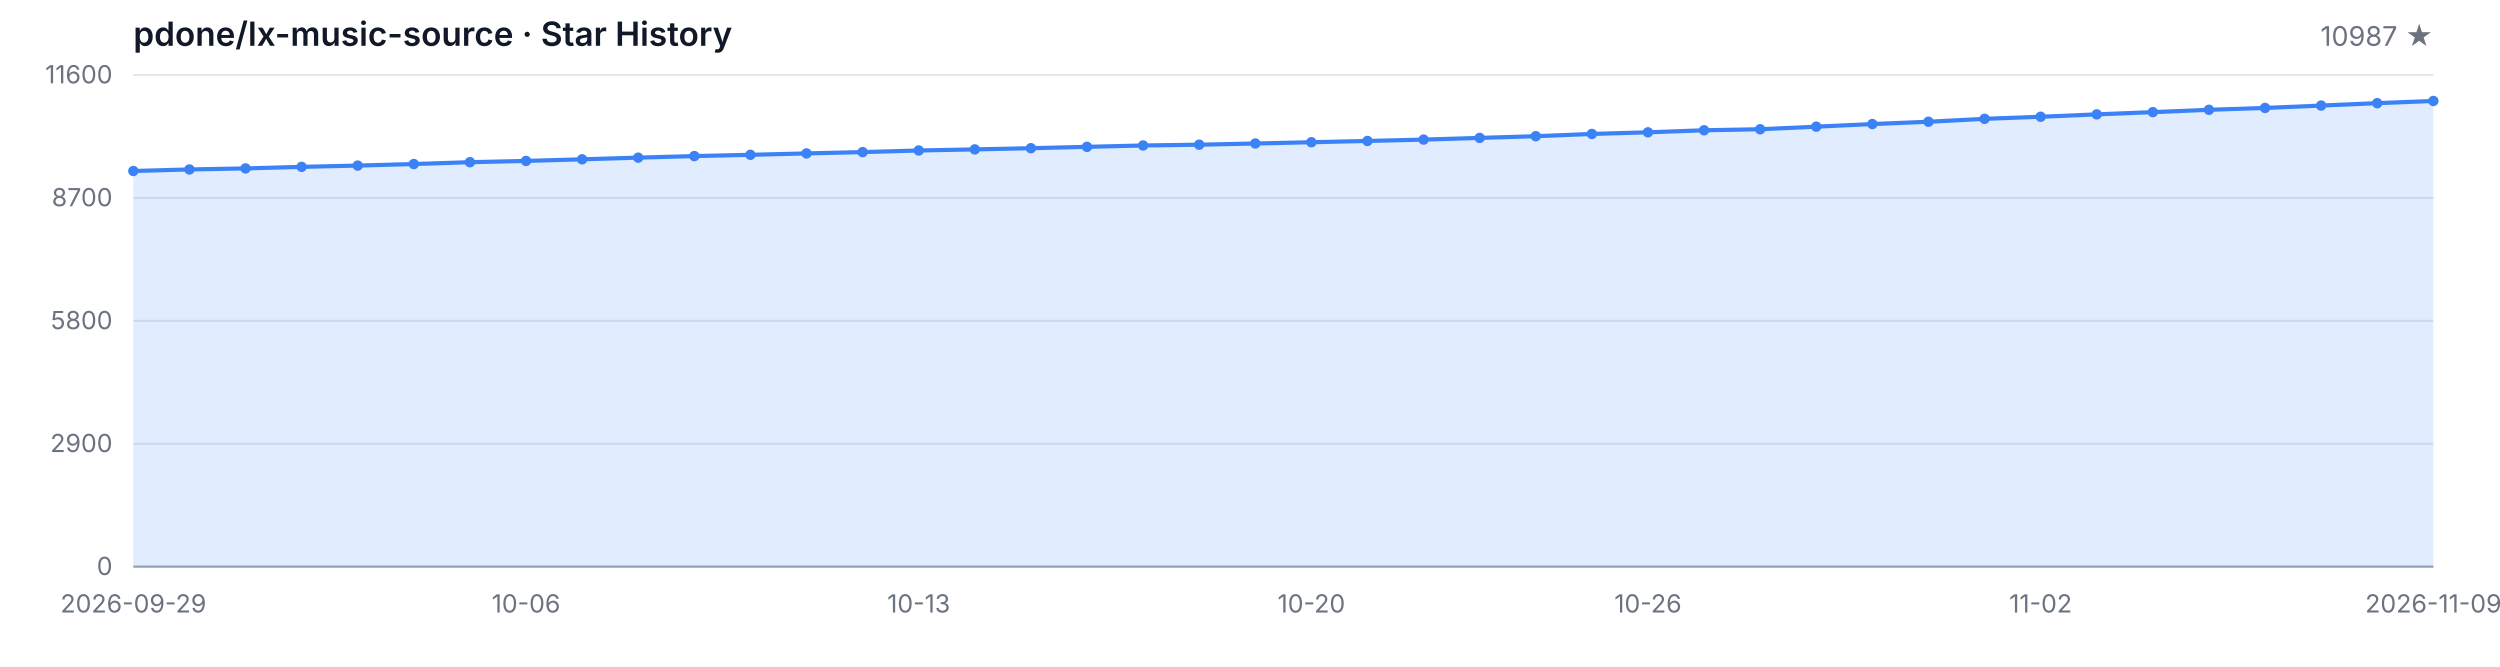
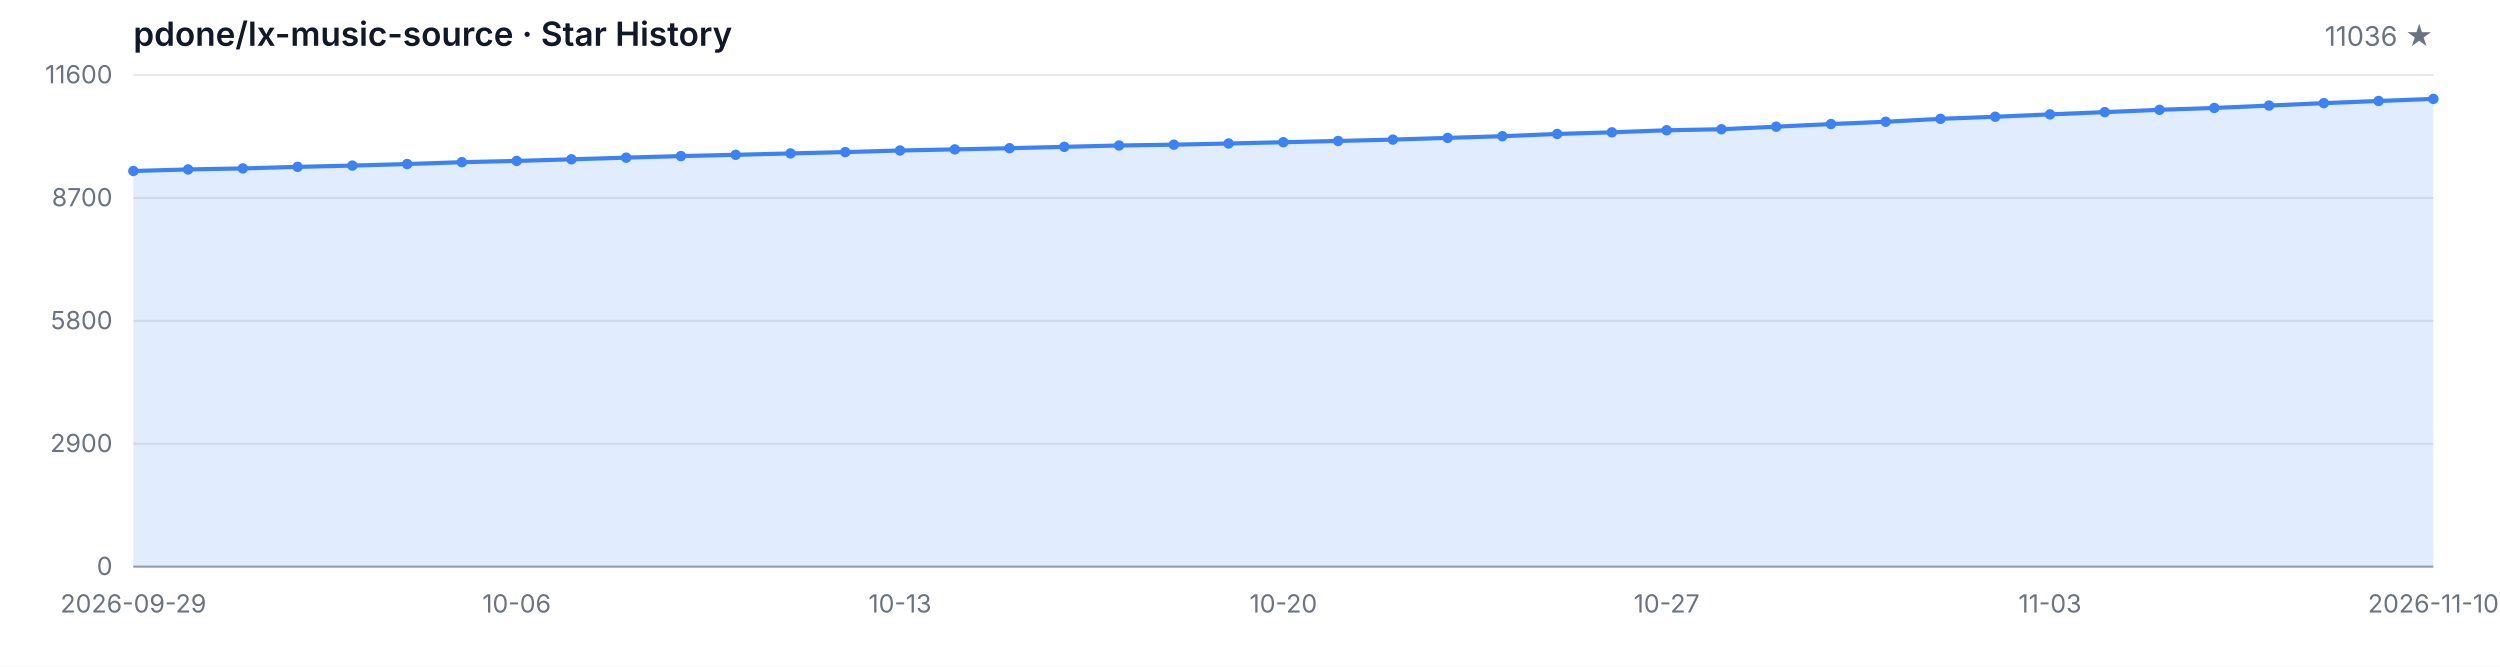
<svg xmlns="http://www.w3.org/2000/svg" width="1200" height="320" viewBox="0 0 1200 320" role="img" aria-label="Star History">
  <style>
  .bg { fill: #ffffff; }
  .grid { stroke: #e5e7eb; stroke-width: 1; }
  .axis { stroke: #9ca3af; stroke-width: 1; }
  .area { fill: rgba(59, 130, 246, 0.15); }
  .line { fill: none; stroke: #3b82f6; stroke-width: 2; stroke-linejoin: round; stroke-linecap: round; }
  .dot { fill: #3b82f6; }
  .tlabel { fill: #6b7280; font-family: -apple-system, BlinkMacSystemFont, 'Segoe UI', sans-serif; font-size: 12px; }
  .title { fill: #111827; font-family: -apple-system, BlinkMacSystemFont, 'Segoe UI', sans-serif; font-size: 16px; font-weight: 600; }
  .subtitle { fill: #6b7280; font-family: -apple-system, BlinkMacSystemFont, 'Segoe UI', sans-serif; font-size: 13px; }
  @media (prefers-color-scheme: dark) {
    .bg { fill: #0d1117; }
    .grid { stroke: #21262d; }
    .axis { stroke: #484f58; }
    .area { fill: rgba(58, 132, 255, 0.18); }
    .line { stroke: #58a6ff; }
    .dot { fill: #58a6ff; }
    .tlabel { fill: #8b949e; }
    .title { fill: #c9d1d9; }
    .subtitle { fill: #8b949e; }
  }
</style>
  <rect class="bg" width="1200" height="320" />
  <text class="title" x="64" y="22">pdone/lx-music-source · Star History</text>
-   <text class="subtitle" x="1168" y="22" text-anchor="end">10987 ★</text>
+   <text class="subtitle" x="1168" y="22" text-anchor="end">11036 ★</text>
  <line class="grid" x1="64" y1="272.00" x2="1168" y2="272.00" />
  <line class="grid" x1="64" y1="213.00" x2="1168" y2="213.00" />
  <line class="grid" x1="64" y1="154.00" x2="1168" y2="154.00" />
  <line class="grid" x1="64" y1="95.00" x2="1168" y2="95.00" />
  <line class="grid" x1="64" y1="36.00" x2="1168" y2="36.00" />
  <text class="tlabel" x="54" y="276.00" text-anchor="end">0</text>
  <text class="tlabel" x="54" y="217.00" text-anchor="end">2900</text>
  <text class="tlabel" x="54" y="158.00" text-anchor="end">5800</text>
  <text class="tlabel" x="54" y="99.00" text-anchor="end">8700</text>
  <text class="tlabel" x="54" y="40.00" text-anchor="end">11600</text>
  <line class="axis" x1="64" y1="272" x2="1168" y2="272" />
-   <path class="area" d="M 64.00 272.00 L 64.00 82.08 L 90.93 81.33 L 117.85 80.84 L 144.78 80.09 L 171.71 79.48 L 198.63 78.74 L 225.56 77.85 L 252.49 77.24 L 279.41 76.47 L 306.34 75.67 L 333.27 74.92 L 360.20 74.31 L 387.12 73.64 L 414.05 73.01 L 440.98 72.23 L 467.90 71.71 L 494.83 71.14 L 521.76 70.48 L 548.68 69.83 L 575.61 69.45 L 602.54 68.88 L 629.46 68.27 L 656.39 67.66 L 683.32 67.01 L 710.24 66.19 L 737.17 65.38 L 764.10 64.30 L 791.02 63.51 L 817.95 62.53 L 844.88 62.04 L 871.80 60.80 L 898.73 59.54 L 925.66 58.44 L 952.59 57.04 L 979.51 56.04 L 1006.44 54.90 L 1033.37 53.82 L 1060.29 52.70 L 1087.22 51.81 L 1114.15 50.67 L 1141.07 49.51 L 1168.00 48.47 L 1168.00 272.00 Z" />
-   <path class="line" d="M 64.00 82.08 L 90.93 81.33 L 117.85 80.84 L 144.78 80.09 L 171.71 79.48 L 198.63 78.74 L 225.56 77.85 L 252.49 77.24 L 279.41 76.47 L 306.34 75.67 L 333.27 74.92 L 360.20 74.31 L 387.12 73.64 L 414.05 73.01 L 440.98 72.23 L 467.90 71.71 L 494.83 71.14 L 521.76 70.48 L 548.68 69.83 L 575.61 69.45 L 602.54 68.88 L 629.46 68.27 L 656.39 67.66 L 683.32 67.01 L 710.24 66.19 L 737.17 65.38 L 764.10 64.30 L 791.02 63.51 L 817.95 62.53 L 844.88 62.04 L 871.80 60.80 L 898.73 59.54 L 925.66 58.44 L 952.59 57.04 L 979.51 56.04 L 1006.44 54.90 L 1033.37 53.82 L 1060.29 52.70 L 1087.22 51.81 L 1114.15 50.67 L 1141.07 49.51 L 1168.00 48.47" />
+   <path class="area" d="M 64.00 272.00 L 64.00 82.08 L 90.29 81.33 L 116.57 80.84 L 142.86 80.09 L 169.14 79.48 L 195.43 78.74 L 221.71 77.85 L 248.00 77.24 L 274.29 76.47 L 300.57 75.67 L 326.86 74.92 L 353.14 74.31 L 379.43 73.64 L 405.71 73.01 L 432.00 72.23 L 458.29 71.71 L 484.57 71.14 L 510.86 70.48 L 537.14 69.83 L 563.43 69.45 L 589.71 68.88 L 616.00 68.27 L 642.29 67.66 L 668.57 67.01 L 694.86 66.19 L 721.14 65.38 L 747.43 64.30 L 773.71 63.51 L 800.00 62.53 L 826.29 62.04 L 852.57 60.80 L 878.86 59.54 L 905.14 58.44 L 931.43 57.04 L 957.71 56.04 L 984.00 54.90 L 1010.29 53.82 L 1036.57 52.70 L 1062.86 51.81 L 1089.14 50.67 L 1115.43 49.51 L 1141.71 48.47 L 1168.00 47.47 L 1168.00 272.00 Z" />
+   <path class="line" d="M 64.00 82.08 L 90.29 81.33 L 116.57 80.84 L 142.86 80.09 L 169.14 79.48 L 195.43 78.74 L 221.71 77.85 L 248.00 77.24 L 274.29 76.47 L 300.57 75.67 L 326.86 74.92 L 353.14 74.31 L 379.43 73.64 L 405.71 73.01 L 432.00 72.23 L 458.29 71.71 L 484.57 71.14 L 510.86 70.48 L 537.14 69.83 L 563.43 69.45 L 589.71 68.88 L 616.00 68.27 L 642.29 67.66 L 668.57 67.01 L 694.86 66.19 L 721.14 65.38 L 747.43 64.30 L 773.71 63.51 L 800.00 62.53 L 826.29 62.04 L 852.57 60.80 L 878.86 59.54 L 905.14 58.44 L 931.43 57.04 L 957.71 56.04 L 984.00 54.90 L 1010.29 53.82 L 1036.57 52.70 L 1062.86 51.81 L 1089.14 50.67 L 1115.43 49.51 L 1141.71 48.47 L 1168.00 47.47" />
  <circle class="dot" cx="64.00" cy="82.08" r="2.5" />
-   <circle class="dot" cx="90.93" cy="81.33" r="2.5" />
-   <circle class="dot" cx="117.85" cy="80.84" r="2.5" />
-   <circle class="dot" cx="144.78" cy="80.09" r="2.5" />
-   <circle class="dot" cx="171.71" cy="79.48" r="2.5" />
-   <circle class="dot" cx="198.63" cy="78.74" r="2.5" />
-   <circle class="dot" cx="225.56" cy="77.85" r="2.5" />
-   <circle class="dot" cx="252.49" cy="77.24" r="2.5" />
-   <circle class="dot" cx="279.41" cy="76.47" r="2.5" />
-   <circle class="dot" cx="306.34" cy="75.67" r="2.5" />
-   <circle class="dot" cx="333.27" cy="74.92" r="2.5" />
-   <circle class="dot" cx="360.20" cy="74.31" r="2.5" />
-   <circle class="dot" cx="387.12" cy="73.64" r="2.5" />
-   <circle class="dot" cx="414.05" cy="73.01" r="2.5" />
-   <circle class="dot" cx="440.98" cy="72.23" r="2.5" />
-   <circle class="dot" cx="467.90" cy="71.71" r="2.5" />
-   <circle class="dot" cx="494.83" cy="71.14" r="2.5" />
-   <circle class="dot" cx="521.76" cy="70.48" r="2.5" />
-   <circle class="dot" cx="548.68" cy="69.83" r="2.5" />
-   <circle class="dot" cx="575.61" cy="69.45" r="2.5" />
-   <circle class="dot" cx="602.54" cy="68.88" r="2.5" />
-   <circle class="dot" cx="629.46" cy="68.27" r="2.5" />
-   <circle class="dot" cx="656.39" cy="67.66" r="2.5" />
-   <circle class="dot" cx="683.32" cy="67.01" r="2.5" />
-   <circle class="dot" cx="710.24" cy="66.19" r="2.5" />
-   <circle class="dot" cx="737.17" cy="65.38" r="2.5" />
-   <circle class="dot" cx="764.10" cy="64.30" r="2.5" />
-   <circle class="dot" cx="791.02" cy="63.51" r="2.5" />
-   <circle class="dot" cx="817.95" cy="62.53" r="2.5" />
-   <circle class="dot" cx="844.88" cy="62.04" r="2.5" />
-   <circle class="dot" cx="871.80" cy="60.80" r="2.5" />
-   <circle class="dot" cx="898.73" cy="59.54" r="2.5" />
-   <circle class="dot" cx="925.66" cy="58.44" r="2.5" />
-   <circle class="dot" cx="952.59" cy="57.04" r="2.5" />
-   <circle class="dot" cx="979.51" cy="56.04" r="2.5" />
-   <circle class="dot" cx="1006.44" cy="54.90" r="2.5" />
-   <circle class="dot" cx="1033.37" cy="53.82" r="2.5" />
-   <circle class="dot" cx="1060.29" cy="52.70" r="2.5" />
-   <circle class="dot" cx="1087.22" cy="51.81" r="2.5" />
-   <circle class="dot" cx="1114.15" cy="50.67" r="2.5" />
-   <circle class="dot" cx="1141.07" cy="49.51" r="2.5" />
-   <circle class="dot" cx="1168.00" cy="48.47" r="2.5" />
+   <circle class="dot" cx="90.29" cy="81.33" r="2.5" />
+   <circle class="dot" cx="116.57" cy="80.84" r="2.5" />
+   <circle class="dot" cx="142.86" cy="80.09" r="2.5" />
+   <circle class="dot" cx="169.14" cy="79.48" r="2.5" />
+   <circle class="dot" cx="195.43" cy="78.74" r="2.5" />
+   <circle class="dot" cx="221.71" cy="77.85" r="2.5" />
+   <circle class="dot" cx="248.00" cy="77.24" r="2.5" />
+   <circle class="dot" cx="274.29" cy="76.47" r="2.5" />
+   <circle class="dot" cx="300.57" cy="75.67" r="2.5" />
+   <circle class="dot" cx="326.86" cy="74.92" r="2.5" />
+   <circle class="dot" cx="353.14" cy="74.31" r="2.5" />
+   <circle class="dot" cx="379.43" cy="73.64" r="2.5" />
+   <circle class="dot" cx="405.71" cy="73.01" r="2.5" />
+   <circle class="dot" cx="432.00" cy="72.23" r="2.5" />
+   <circle class="dot" cx="458.29" cy="71.71" r="2.5" />
+   <circle class="dot" cx="484.57" cy="71.14" r="2.5" />
+   <circle class="dot" cx="510.86" cy="70.48" r="2.5" />
+   <circle class="dot" cx="537.14" cy="69.83" r="2.5" />
+   <circle class="dot" cx="563.43" cy="69.45" r="2.5" />
+   <circle class="dot" cx="589.71" cy="68.88" r="2.5" />
+   <circle class="dot" cx="616.00" cy="68.27" r="2.5" />
+   <circle class="dot" cx="642.29" cy="67.66" r="2.5" />
+   <circle class="dot" cx="668.57" cy="67.01" r="2.5" />
+   <circle class="dot" cx="694.86" cy="66.19" r="2.5" />
+   <circle class="dot" cx="721.14" cy="65.38" r="2.5" />
+   <circle class="dot" cx="747.43" cy="64.30" r="2.5" />
+   <circle class="dot" cx="773.71" cy="63.51" r="2.5" />
+   <circle class="dot" cx="800.00" cy="62.53" r="2.5" />
+   <circle class="dot" cx="826.29" cy="62.04" r="2.5" />
+   <circle class="dot" cx="852.57" cy="60.80" r="2.5" />
+   <circle class="dot" cx="878.86" cy="59.54" r="2.5" />
+   <circle class="dot" cx="905.14" cy="58.44" r="2.5" />
+   <circle class="dot" cx="931.43" cy="57.04" r="2.5" />
+   <circle class="dot" cx="957.71" cy="56.04" r="2.5" />
+   <circle class="dot" cx="984.00" cy="54.90" r="2.5" />
+   <circle class="dot" cx="1010.29" cy="53.82" r="2.5" />
+   <circle class="dot" cx="1036.57" cy="52.70" r="2.5" />
+   <circle class="dot" cx="1062.86" cy="51.81" r="2.5" />
+   <circle class="dot" cx="1089.14" cy="50.67" r="2.5" />
+   <circle class="dot" cx="1115.43" cy="49.51" r="2.5" />
+   <circle class="dot" cx="1141.71" cy="48.47" r="2.5" />
+   <circle class="dot" cx="1168.00" cy="47.47" r="2.5" />
  <text class="tlabel" x="64.00" y="294" text-anchor="middle">2026-09-29</text>
-   <text class="tlabel" x="252.49" y="294" text-anchor="middle">10-06</text>
-   <text class="tlabel" x="440.98" y="294" text-anchor="middle">10-13</text>
-   <text class="tlabel" x="629.46" y="294" text-anchor="middle">10-20</text>
-   <text class="tlabel" x="791.02" y="294" text-anchor="middle">10-26</text>
-   <text class="tlabel" x="979.51" y="294" text-anchor="middle">11-02</text>
-   <text class="tlabel" x="1168.00" y="294" text-anchor="middle">2026-11-09</text>
+   <text class="tlabel" x="248.00" y="294" text-anchor="middle">10-06</text>
+   <text class="tlabel" x="432.00" y="294" text-anchor="middle">10-13</text>
+   <text class="tlabel" x="616.00" y="294" text-anchor="middle">10-20</text>
+   <text class="tlabel" x="800.00" y="294" text-anchor="middle">10-27</text>
+   <text class="tlabel" x="984.00" y="294" text-anchor="middle">11-03</text>
+   <text class="tlabel" x="1168.00" y="294" text-anchor="middle">2026-11-10</text>
</svg>
